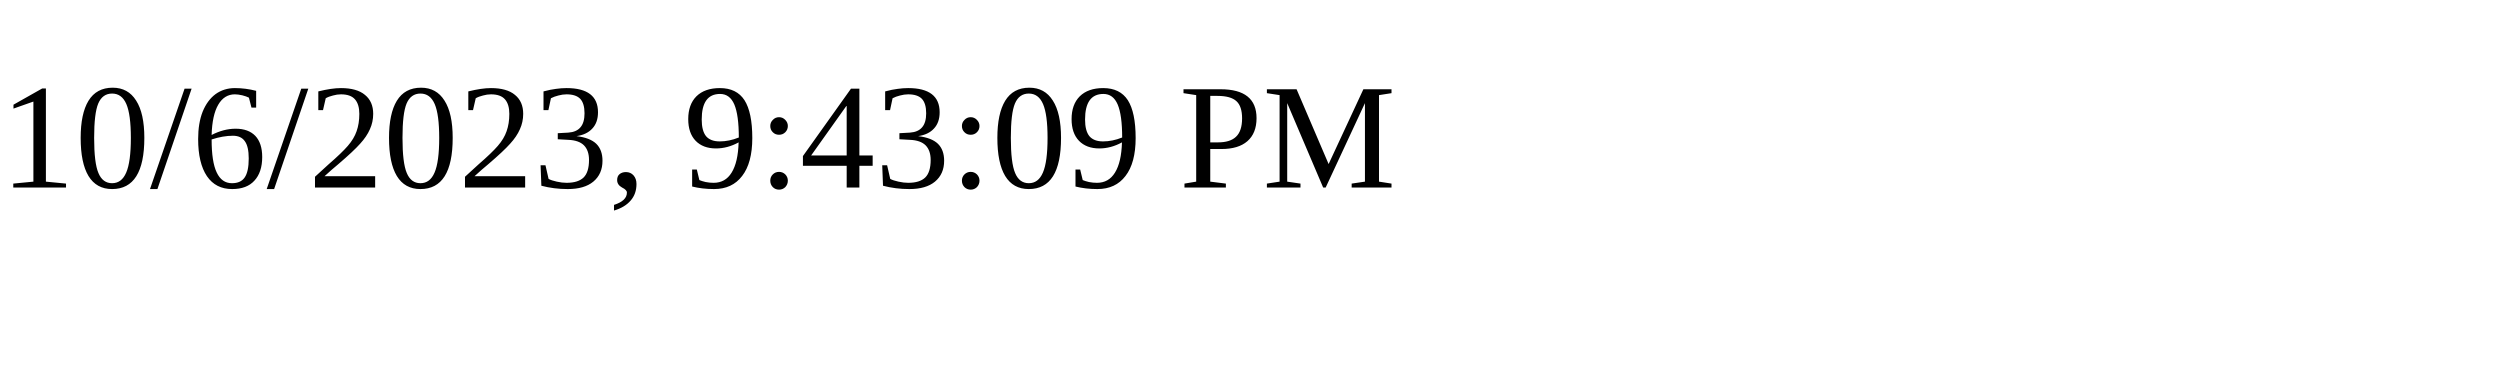
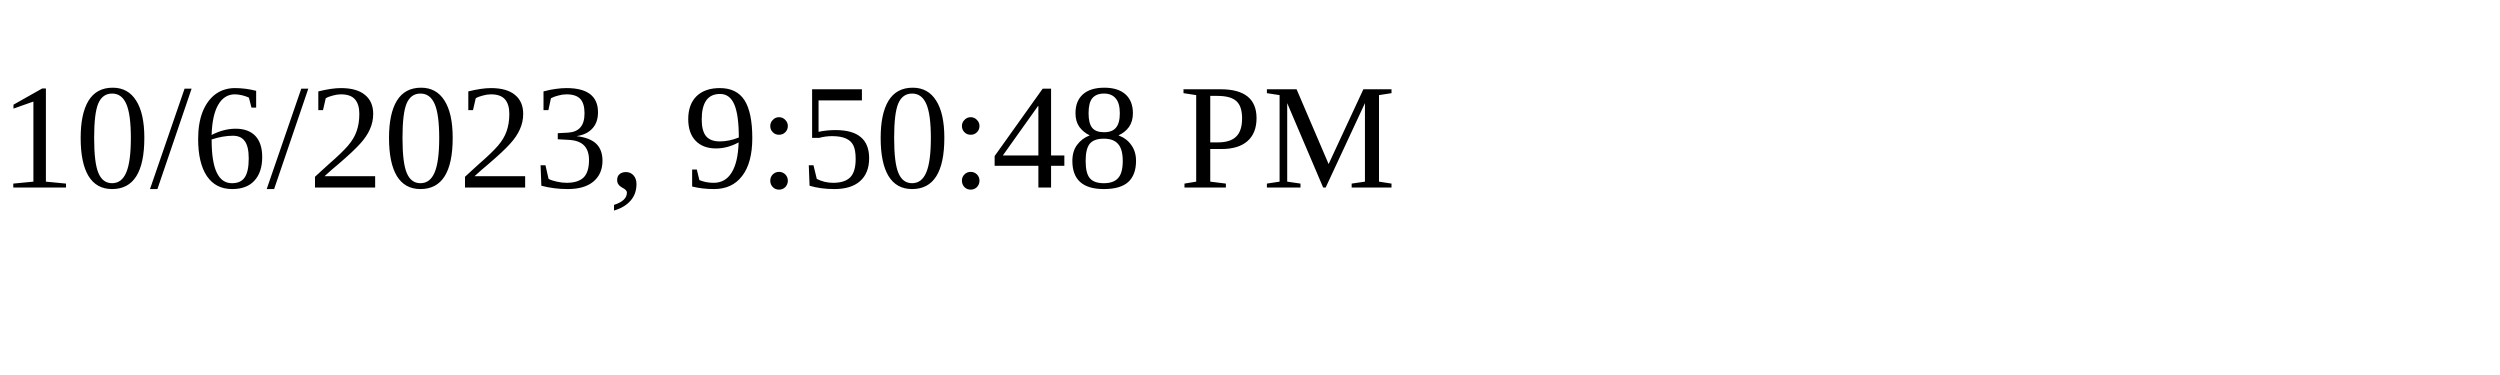
<svg xmlns="http://www.w3.org/2000/svg" height="30" width="200">
-   <text x="0" y="15">10/6/2023, 9:43:09 PM</text>
+   <text x="0" y="15">10/6/2023, 9:50:48 PM</text>
</svg>
